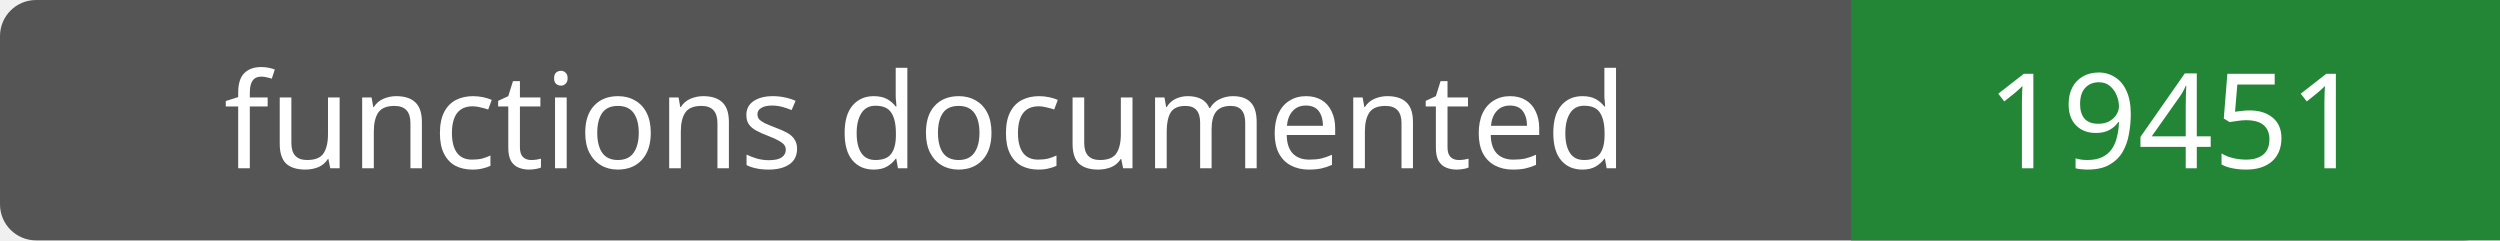
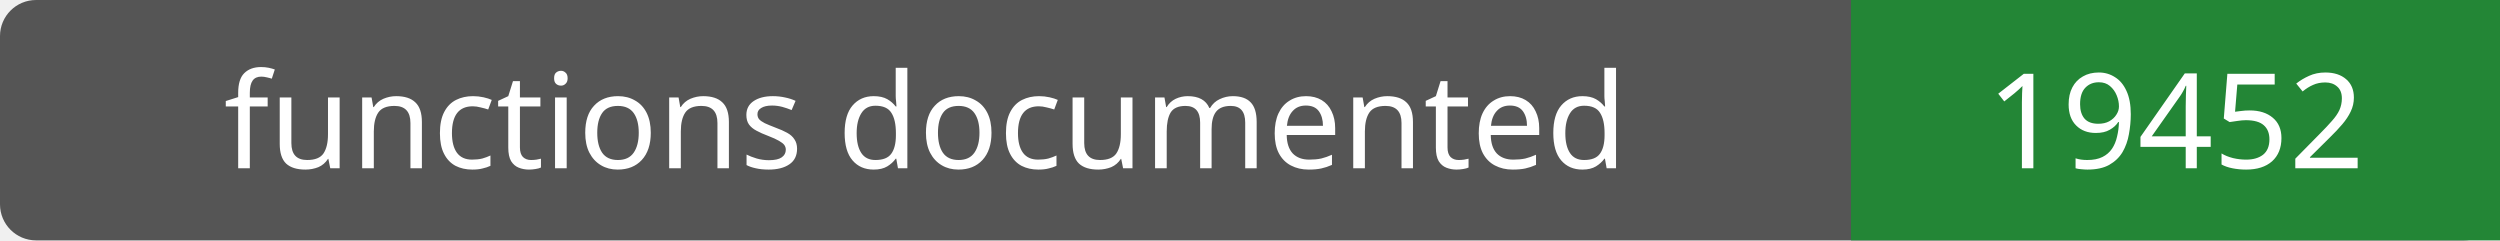
- <svg xmlns="http://www.w3.org/2000/svg" width="208" height="20" role="img" aria-label="functions documented: 19451">
+ <svg xmlns="http://www.w3.org/2000/svg" width="208" height="20" role="img" aria-label="functions documented: 19452">
  <rect width="208" height="20" rx="3" fill="#555" />
  <path fill="#238636" d="M154 0h54v20H154z" />
  <g fill="#fff" text-anchor="middle" font-family="Verdana,sans-serif" font-size="11">
    <text x="77.0" y="14">functions documented</text>
-     <text x="181.0" y="14">19451</text>
+     <text x="181.0" y="14">19452</text>
  </g>
</svg>
